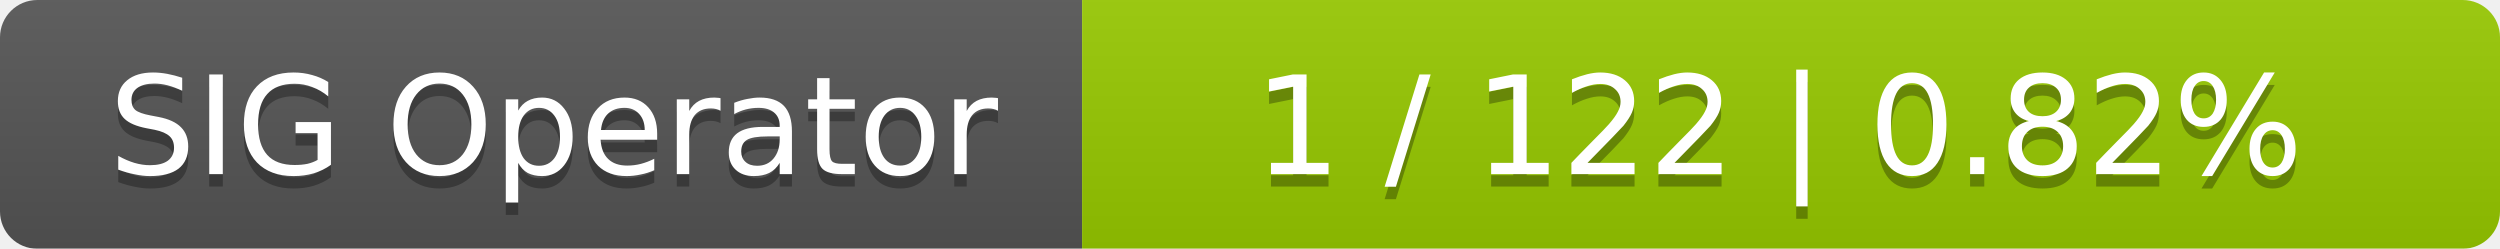
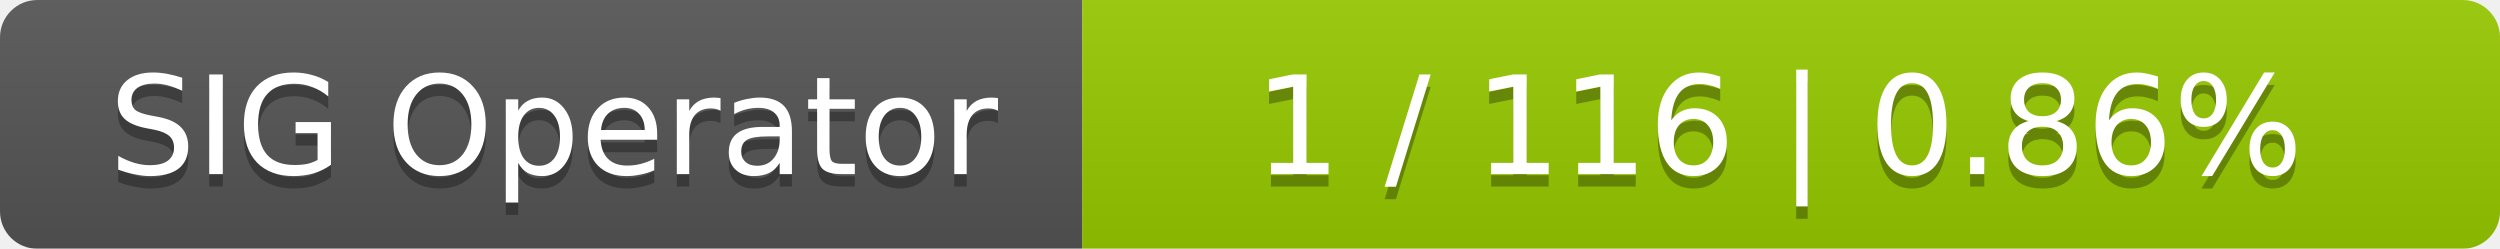
<svg xmlns="http://www.w3.org/2000/svg" width="201" height="20">
  <linearGradient id="smooth" x2="0" y2="100%">
    <stop offset="0" stop-color="#bbb" stop-opacity=".1" />
    <stop offset="1" stop-opacity=".1" />
  </linearGradient>
  <mask id="round">
    <rect width="201" height="20" rx="3" fill="#fff" />
  </mask>
  <g mask="url(#round)">
    <rect width="87" height="20" fill="#555" />
    <rect x="87" width="114" height="20" fill="#97ca00" />
    <rect width="201" height="20" fill="url(#smooth)" />
  </g>
  <g fill="#fff" text-anchor="middle" font-family="DejaVu Sans,Verdana,Geneva,sans-serif" font-size="11">
    <text x="44.5" y="15" fill="#010101" fill-opacity=".3">SIG Operator</text>
    <text x="44.5" y="14">SIG Operator</text>
-     <text x="143" y="15" fill="#010101" fill-opacity=".3">1 / 122    |    0.82%</text>
-     <text x="143" y="14">1 / 122    |    0.82%</text>
+     <text x="143" y="15" fill="#010101" fill-opacity=".3">1 / 116    |    0.86%</text>
+     <text x="143" y="14">1 / 116    |    0.86%</text>
  </g>
</svg>
